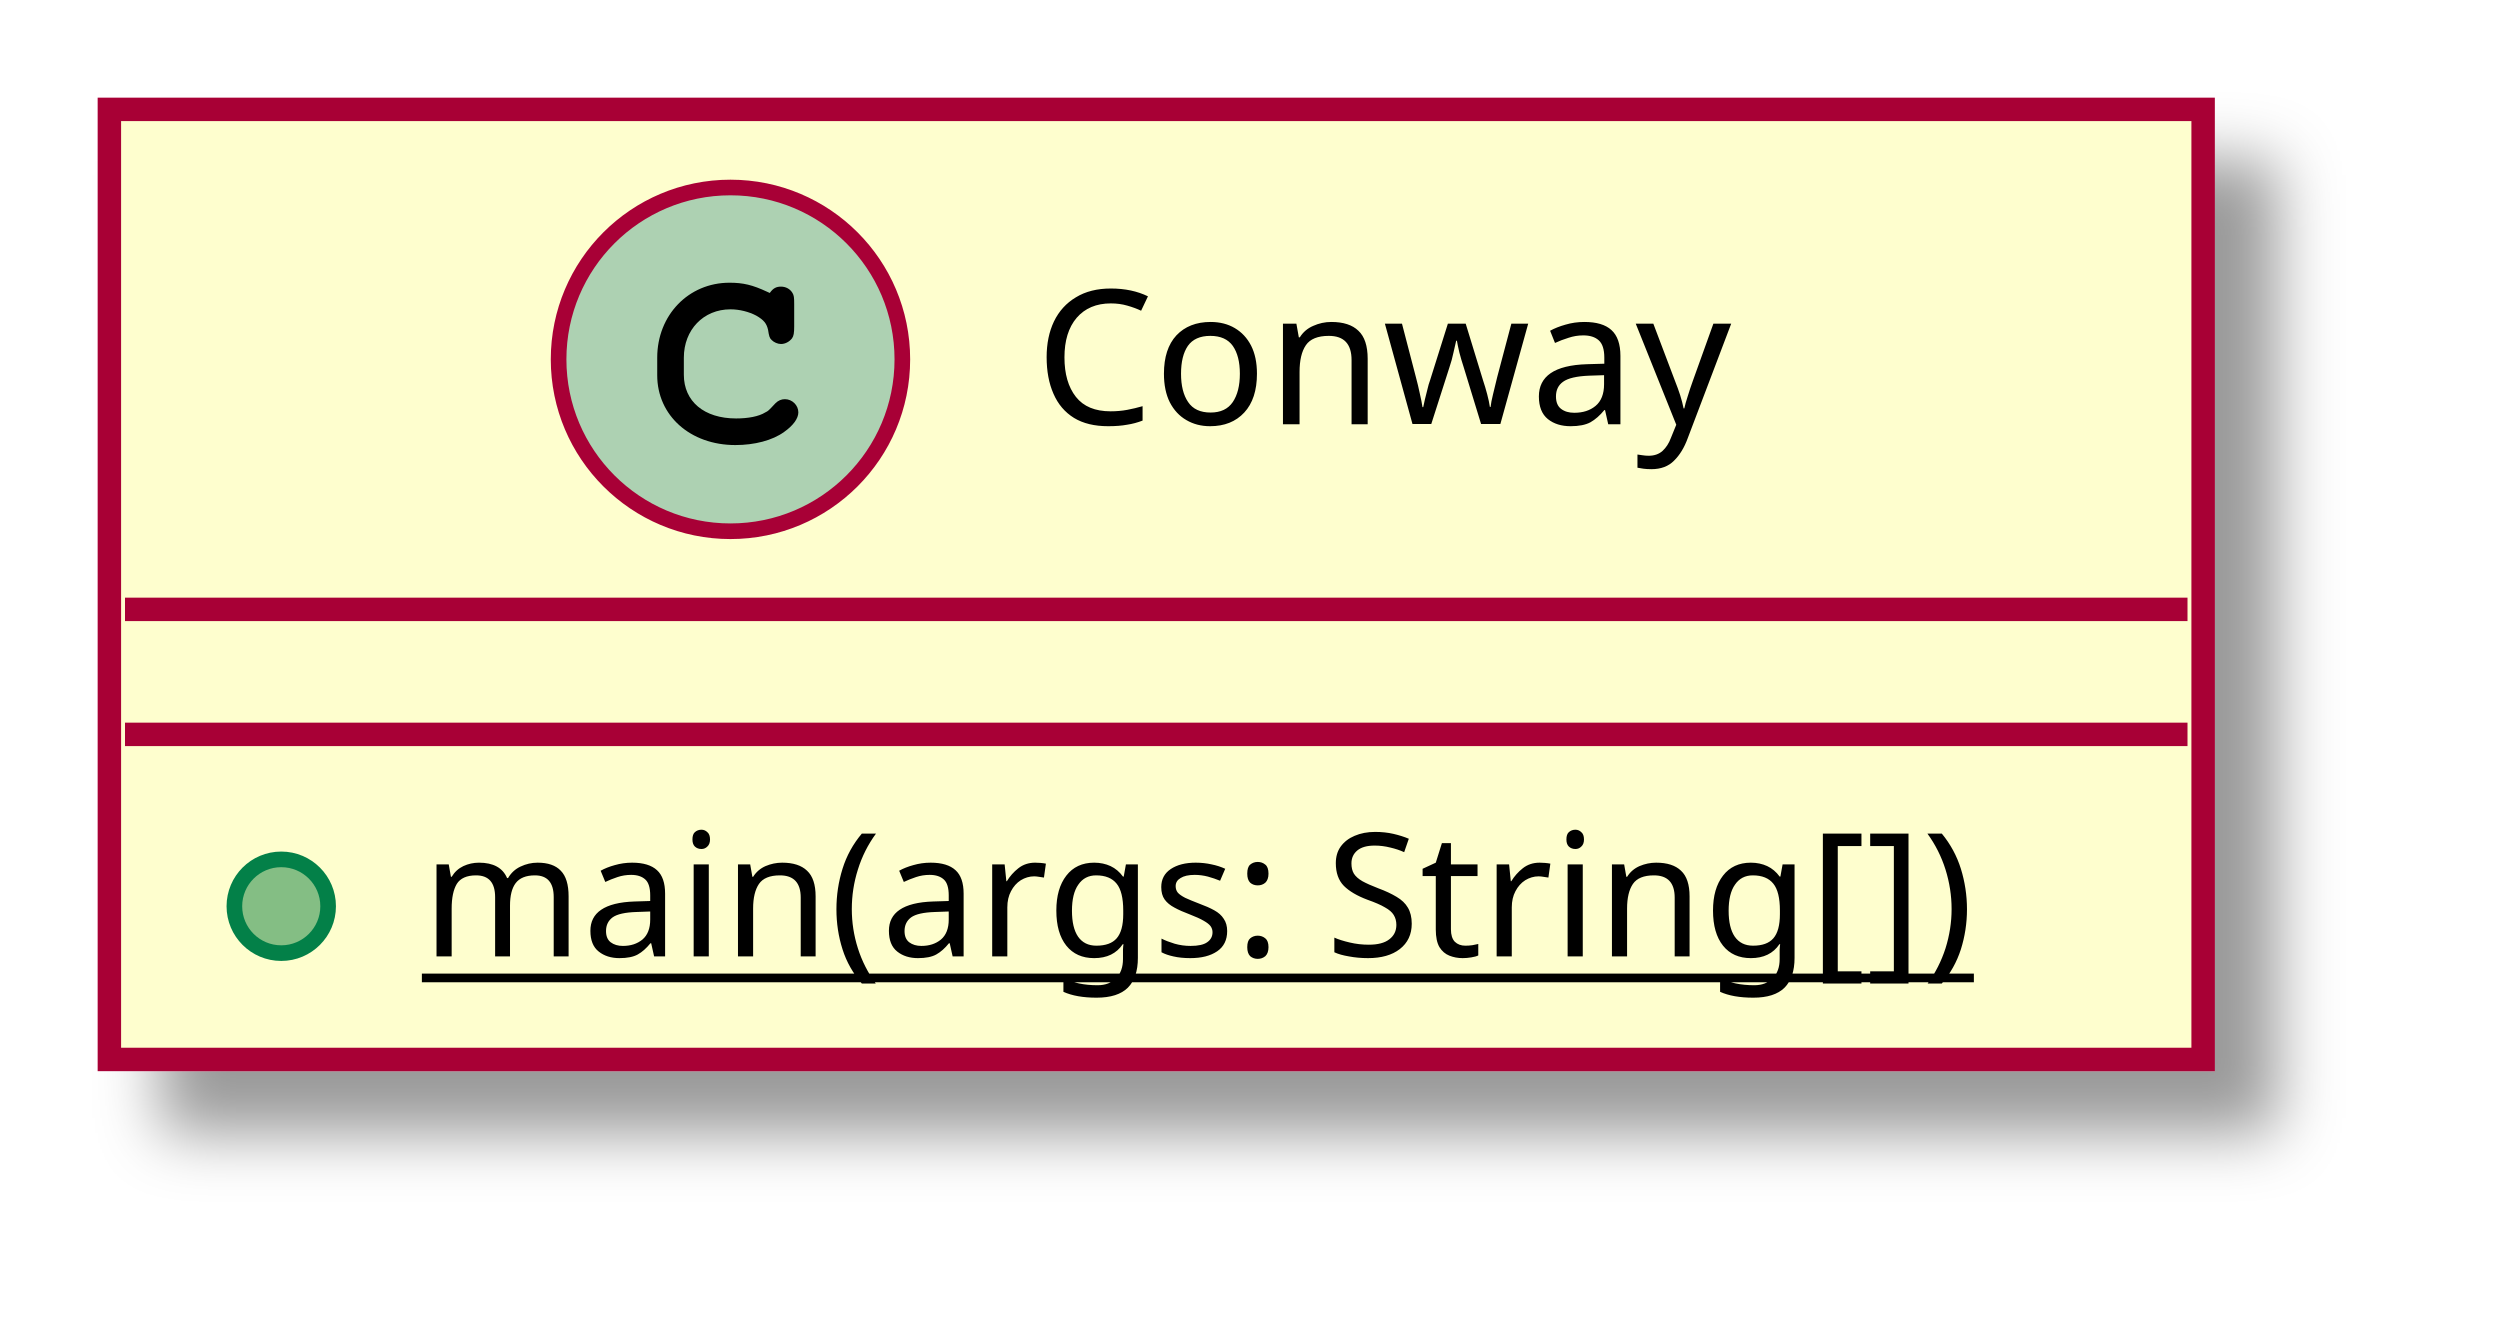
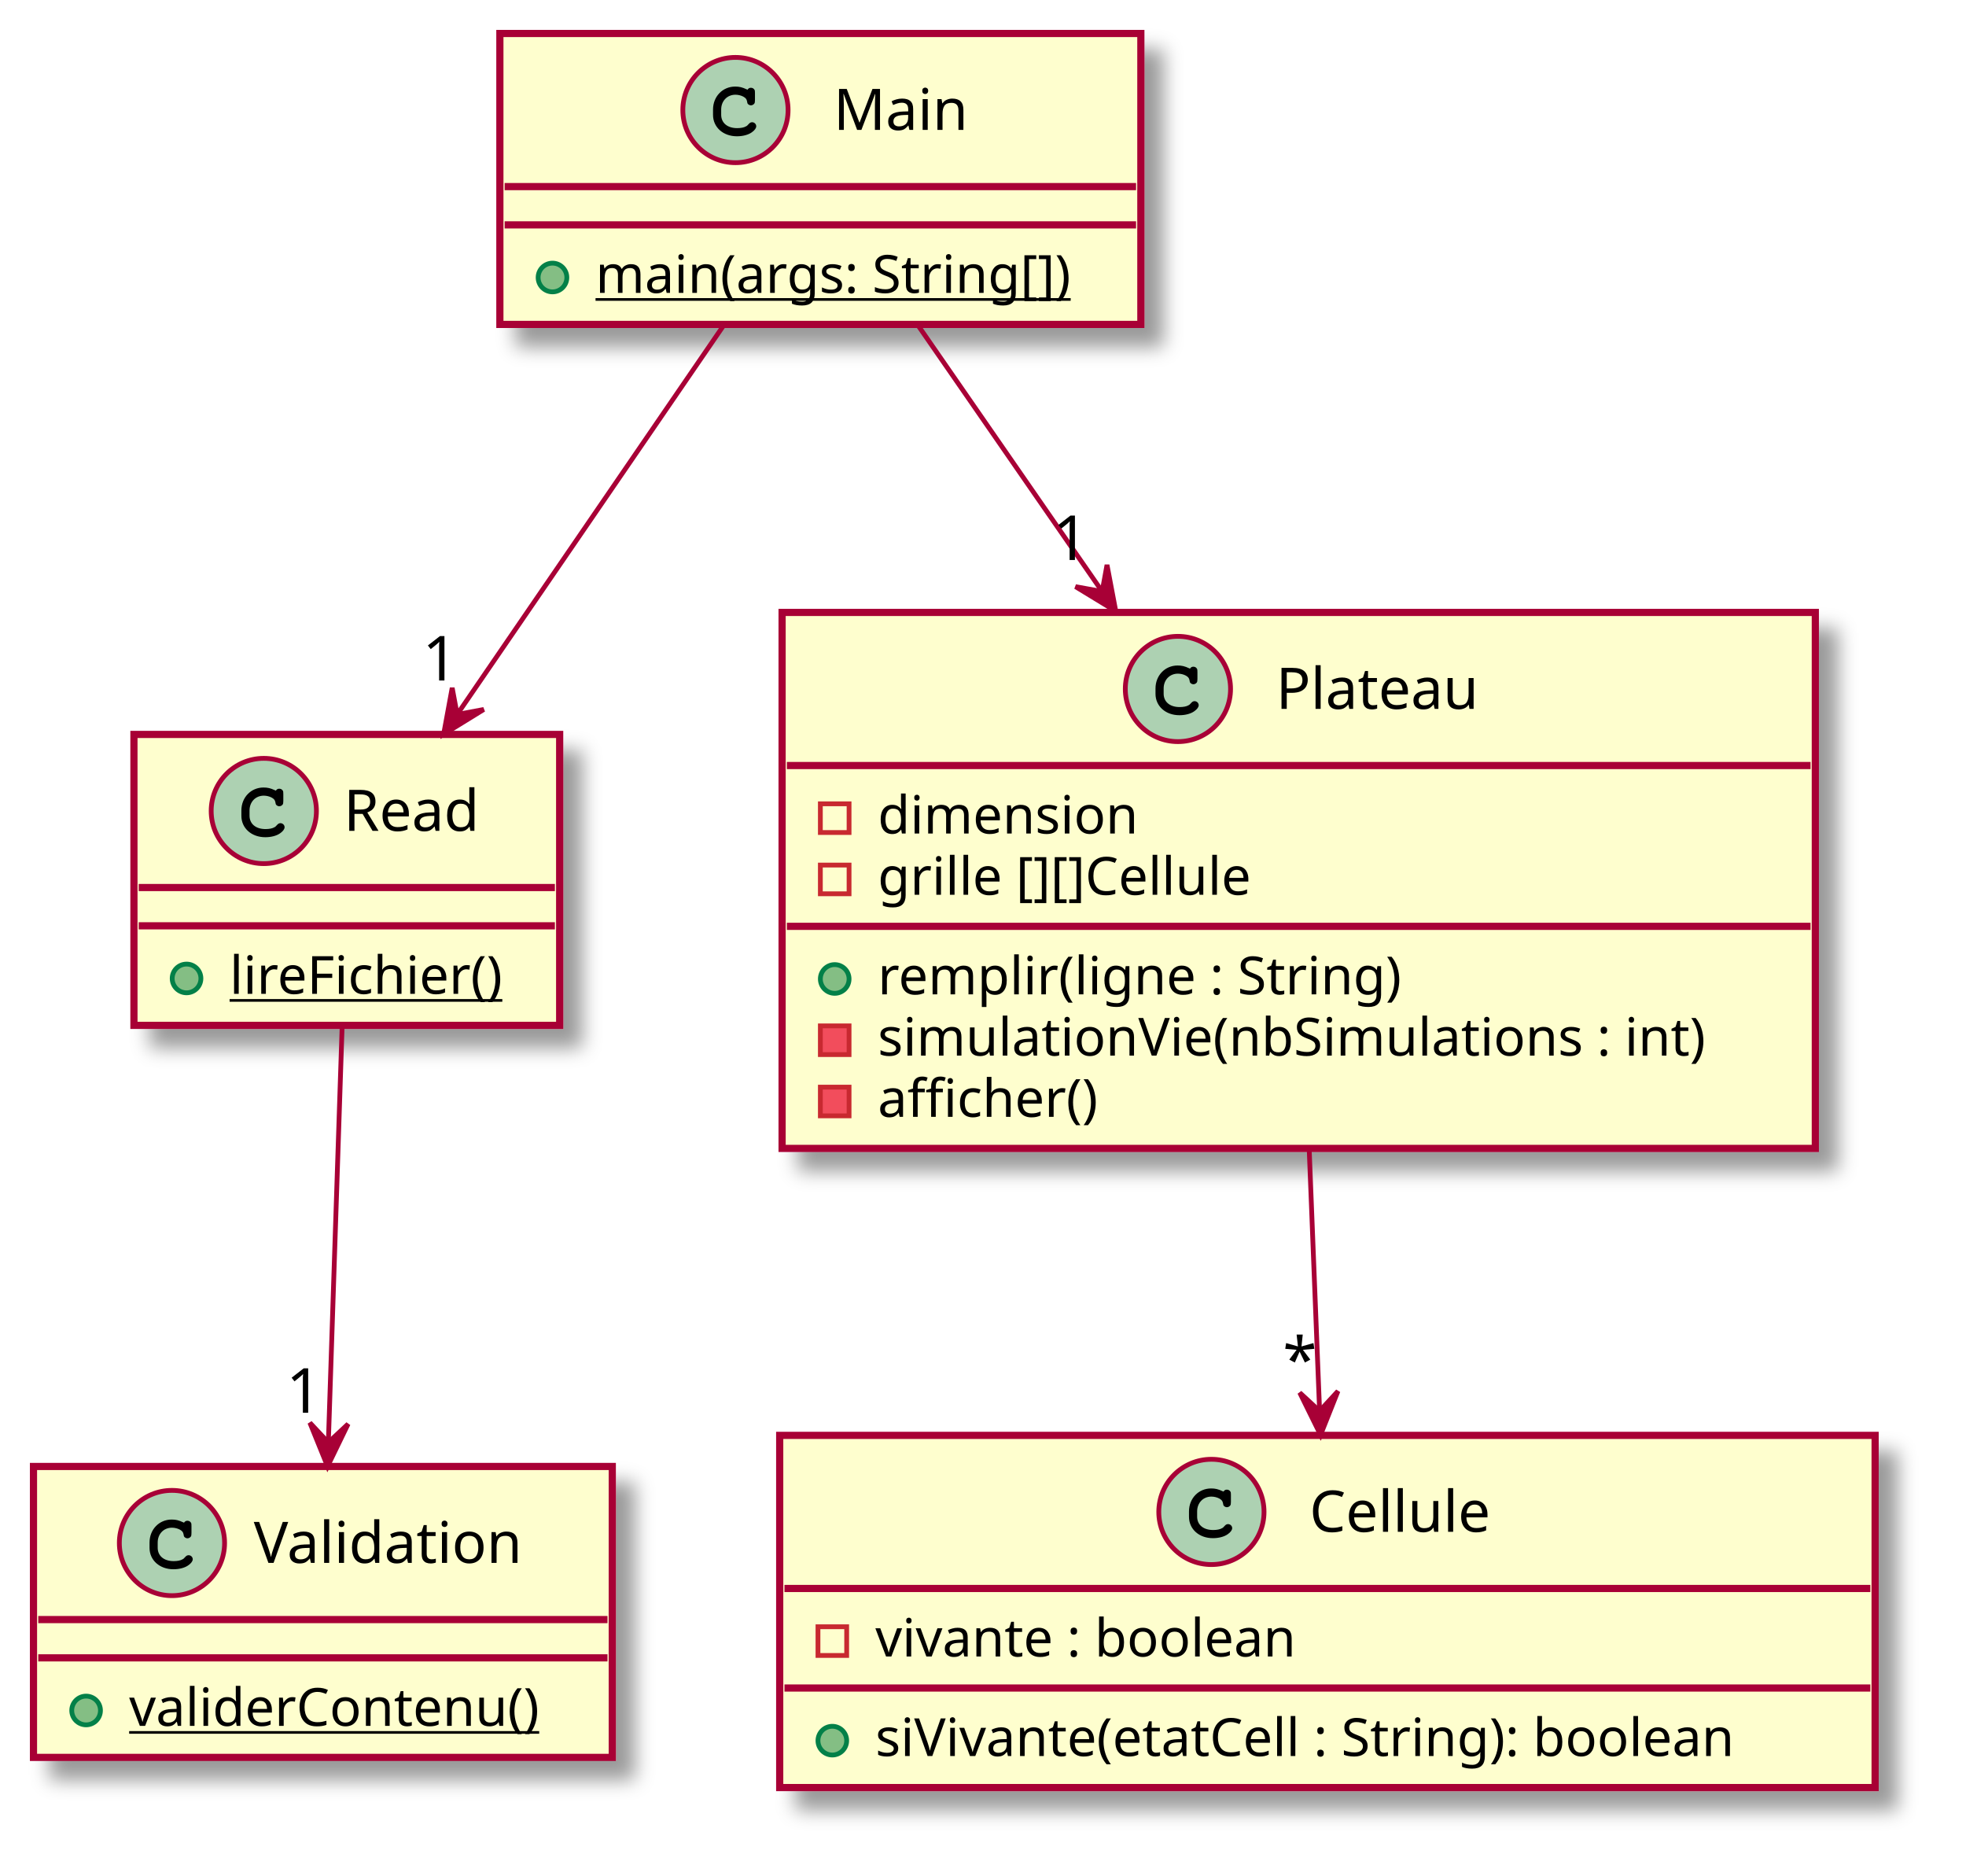
- <svg xmlns="http://www.w3.org/2000/svg" contentScriptType="application/ecmascript" contentStyleType="text/css" height="86px" preserveAspectRatio="none" style="width:160px;height:86px;" version="1.1" viewBox="0 0 160 86" width="160px" zoomAndPan="magnify">
+ <svg xmlns="http://www.w3.org/2000/svg" contentScriptType="application/ecmascript" contentStyleType="text/css" height="392px" preserveAspectRatio="none" style="width:411px;height:392px;" version="1.1" viewBox="0 0 411 392" width="411px" zoomAndPan="magnify">
  <defs>
-     <filter height="300%" id="f486l5kiqemaq" width="300%" x="-1" y="-1">
+     <filter height="300%" id="fuhulrcbogbc8" width="300%" x="-1" y="-1">
      <feGaussianBlur result="blurOut" stdDeviation="2.0" />
      <feColorMatrix in="blurOut" result="blurOut2" type="matrix" values="0 0 0 0 0 0 0 0 0 0 0 0 0 0 0 0 0 0 .4 0" />
      <feOffset dx="4.0" dy="4.0" in="blurOut2" result="blurOut3" />
      <feBlend in="SourceGraphic" in2="blurOut3" mode="normal" />
    </filter>
  </defs>
  <g>
-     <rect codeLine="1" fill="#FEFECE" filter="url(#f486l5kiqemaq)" height="60.805" id="Conway" style="stroke: #A80036; stroke-width: 1.5;" width="134" x="7" y="7" />
-     <ellipse cx="46.75" cy="23" fill="#ADD1B2" rx="11" ry="11" style="stroke: #A80036; stroke-width: 1.0;" />
-     <path d="M49.094,18.672 C48.156,18.234 47.562,18.094 46.688,18.094 C44.062,18.094 42.062,20.172 42.062,22.891 L42.062,24.016 C42.062,26.594 44.172,28.484 47.062,28.484 C48.281,28.484 49.438,28.188 50.188,27.641 C50.766,27.234 51.094,26.781 51.094,26.391 C51.094,25.938 50.703,25.547 50.234,25.547 C50.016,25.547 49.812,25.625 49.625,25.812 C49.172,26.297 49.172,26.297 48.984,26.391 C48.562,26.656 47.875,26.781 47.109,26.781 C45.062,26.781 43.766,25.688 43.766,23.984 L43.766,22.891 C43.766,21.109 45.016,19.797 46.75,19.797 C47.328,19.797 47.938,19.953 48.406,20.203 C48.891,20.484 49.062,20.703 49.156,21.109 C49.219,21.516 49.25,21.641 49.391,21.766 C49.531,21.906 49.766,22.016 49.984,22.016 C50.25,22.016 50.516,21.875 50.688,21.656 C50.797,21.5 50.828,21.312 50.828,20.891 L50.828,19.469 C50.828,19.031 50.812,18.906 50.719,18.75 C50.562,18.484 50.281,18.344 49.984,18.344 C49.688,18.344 49.484,18.438 49.266,18.75 L49.094,18.672 Z " />
-     <text fill="#000000" font-family="sans-serif" font-size="12" lengthAdjust="spacingAndGlyphs" textLength="47" x="66.25" y="27.154">Conway</text>
-     <line style="stroke: #A80036; stroke-width: 1.5;" x1="8" x2="140" y1="39" y2="39" />
-     <line style="stroke: #A80036; stroke-width: 1.5;" x1="8" x2="140" y1="47" y2="47" />
-     <ellipse cx="18" cy="58" fill="#84BE84" rx="3" ry="3" style="stroke: #038048; stroke-width: 1.0;" />
-     <text fill="#000000" font-family="sans-serif" font-size="11" lengthAdjust="spacingAndGlyphs" text-decoration="underline" textLength="108" x="27" y="61.21">main(args: String[])</text>
+     <rect codeLine="1" fill="#FEFECE" filter="url(#fuhulrcbogbc8)" height="60.805" id="Main" style="stroke: #A80036; stroke-width: 1.5;" width="134" x="104.5" y="7" />
+     <ellipse cx="153.75" cy="23" fill="#ADD1B2" rx="11" ry="11" style="stroke: #A80036; stroke-width: 1.0;" />
+     <path d="M156.094,18.672 C155.156,18.234 154.562,18.094 153.688,18.094 C151.062,18.094 149.062,20.172 149.062,22.891 L149.062,24.016 C149.062,26.594 151.172,28.484 154.062,28.484 C155.281,28.484 156.438,28.188 157.188,27.641 C157.766,27.234 158.094,26.781 158.094,26.391 C158.094,25.938 157.703,25.547 157.234,25.547 C157.016,25.547 156.812,25.625 156.625,25.812 C156.172,26.297 156.172,26.297 155.984,26.391 C155.562,26.656 154.875,26.781 154.109,26.781 C152.062,26.781 150.766,25.688 150.766,23.984 L150.766,22.891 C150.766,21.109 152.016,19.797 153.75,19.797 C154.328,19.797 154.938,19.953 155.406,20.203 C155.891,20.484 156.062,20.703 156.156,21.109 C156.219,21.516 156.25,21.641 156.391,21.766 C156.531,21.906 156.766,22.016 156.984,22.016 C157.25,22.016 157.516,21.875 157.688,21.656 C157.797,21.5 157.828,21.312 157.828,20.891 L157.828,19.469 C157.828,19.031 157.812,18.906 157.719,18.75 C157.562,18.484 157.281,18.344 156.984,18.344 C156.688,18.344 156.484,18.438 156.266,18.75 L156.094,18.672 Z " />
+     <text fill="#000000" font-family="sans-serif" font-size="12" lengthAdjust="spacingAndGlyphs" textLength="27" x="174.25" y="27.154">Main</text>
+     <line style="stroke: #A80036; stroke-width: 1.5;" x1="105.5" x2="237.5" y1="39" y2="39" />
+     <line style="stroke: #A80036; stroke-width: 1.5;" x1="105.5" x2="237.5" y1="47" y2="47" />
+     <ellipse cx="115.5" cy="58" fill="#84BE84" rx="3" ry="3" style="stroke: #038048; stroke-width: 1.0;" />
+     <text fill="#000000" font-family="sans-serif" font-size="11" lengthAdjust="spacingAndGlyphs" text-decoration="underline" textLength="108" x="124.5" y="61.21">main(args: String[])</text>
+     <rect codeLine="5" fill="#FEFECE" filter="url(#fuhulrcbogbc8)" height="60.805" id="Read" style="stroke: #A80036; stroke-width: 1.5;" width="89" x="28" y="153.5" />
+     <ellipse cx="55.15" cy="169.5" fill="#ADD1B2" rx="11" ry="11" style="stroke: #A80036; stroke-width: 1.0;" />
+     <path d="M57.494,165.172 C56.556,164.734 55.962,164.594 55.087,164.594 C52.462,164.594 50.462,166.672 50.462,169.391 L50.462,170.516 C50.462,173.094 52.572,174.984 55.462,174.984 C56.681,174.984 57.837,174.688 58.587,174.141 C59.166,173.734 59.494,173.281 59.494,172.891 C59.494,172.438 59.103,172.047 58.634,172.047 C58.416,172.047 58.212,172.125 58.025,172.312 C57.572,172.797 57.572,172.797 57.384,172.891 C56.962,173.156 56.275,173.281 55.509,173.281 C53.462,173.281 52.166,172.188 52.166,170.484 L52.166,169.391 C52.166,167.609 53.416,166.297 55.15,166.297 C55.728,166.297 56.337,166.453 56.806,166.703 C57.291,166.984 57.462,167.203 57.556,167.609 C57.619,168.016 57.65,168.141 57.791,168.266 C57.931,168.406 58.166,168.516 58.384,168.516 C58.65,168.516 58.916,168.375 59.087,168.156 C59.197,168 59.228,167.812 59.228,167.391 L59.228,165.969 C59.228,165.531 59.212,165.406 59.119,165.25 C58.962,164.984 58.681,164.844 58.384,164.844 C58.087,164.844 57.884,164.938 57.666,165.25 L57.494,165.172 Z " />
+     <text fill="#000000" font-family="sans-serif" font-size="12" lengthAdjust="spacingAndGlyphs" textLength="30" x="71.85" y="173.654">Read</text>
+     <line style="stroke: #A80036; stroke-width: 1.5;" x1="29" x2="116" y1="185.5" y2="185.5" />
+     <line style="stroke: #A80036; stroke-width: 1.5;" x1="29" x2="116" y1="193.5" y2="193.5" />
+     <ellipse cx="39" cy="204.5" fill="#84BE84" rx="3" ry="3" style="stroke: #038048; stroke-width: 1.0;" />
+     <text fill="#000000" font-family="sans-serif" font-size="11" lengthAdjust="spacingAndGlyphs" text-decoration="underline" textLength="63" x="48" y="207.71">lireFichier()</text>
+     <rect codeLine="9" fill="#FEFECE" filter="url(#fuhulrcbogbc8)" height="60.805" id="Validation" style="stroke: #A80036; stroke-width: 1.5;" width="121" x="7" y="306.5" />
+     <ellipse cx="35.95" cy="322.5" fill="#ADD1B2" rx="11" ry="11" style="stroke: #A80036; stroke-width: 1.0;" />
+     <path d="M38.294,318.172 C37.356,317.734 36.763,317.594 35.888,317.594 C33.263,317.594 31.262,319.672 31.262,322.391 L31.262,323.516 C31.262,326.094 33.372,327.984 36.263,327.984 C37.481,327.984 38.638,327.688 39.388,327.141 C39.966,326.734 40.294,326.281 40.294,325.891 C40.294,325.438 39.903,325.047 39.434,325.047 C39.216,325.047 39.013,325.125 38.825,325.312 C38.372,325.797 38.372,325.797 38.184,325.891 C37.763,326.156 37.075,326.281 36.309,326.281 C34.263,326.281 32.966,325.188 32.966,323.484 L32.966,322.391 C32.966,320.609 34.216,319.297 35.95,319.297 C36.528,319.297 37.138,319.453 37.606,319.703 C38.091,319.984 38.263,320.203 38.356,320.609 C38.419,321.016 38.45,321.141 38.591,321.266 C38.731,321.406 38.966,321.516 39.184,321.516 C39.45,321.516 39.716,321.375 39.888,321.156 C39.997,321 40.028,320.812 40.028,320.391 L40.028,318.969 C40.028,318.531 40.013,318.406 39.919,318.25 C39.763,317.984 39.481,317.844 39.184,317.844 C38.888,317.844 38.684,317.938 38.466,318.25 L38.294,318.172 Z " />
+     <text fill="#000000" font-family="sans-serif" font-size="12" lengthAdjust="spacingAndGlyphs" textLength="58" x="53.05" y="326.654">Validation</text>
+     <line style="stroke: #A80036; stroke-width: 1.5;" x1="8" x2="127" y1="338.5" y2="338.5" />
+     <line style="stroke: #A80036; stroke-width: 1.5;" x1="8" x2="127" y1="346.5" y2="346.5" />
+     <ellipse cx="18" cy="357.5" fill="#84BE84" rx="3" ry="3" style="stroke: #038048; stroke-width: 1.0;" />
+     <text fill="#000000" font-family="sans-serif" font-size="11" lengthAdjust="spacingAndGlyphs" text-decoration="underline" textLength="95" x="27" y="360.71">validerContenu()</text>
+     <rect codeLine="13" fill="#FEFECE" filter="url(#fuhulrcbogbc8)" height="112.023" id="Plateau" style="stroke: #A80036; stroke-width: 1.5;" width="216" x="163.5" y="128" />
+     <ellipse cx="246.25" cy="144" fill="#ADD1B2" rx="11" ry="11" style="stroke: #A80036; stroke-width: 1.0;" />
+     <path d="M248.594,139.672 C247.656,139.234 247.062,139.094 246.188,139.094 C243.562,139.094 241.562,141.172 241.562,143.891 L241.562,145.016 C241.562,147.594 243.672,149.484 246.562,149.484 C247.781,149.484 248.938,149.188 249.688,148.641 C250.266,148.234 250.594,147.781 250.594,147.391 C250.594,146.938 250.203,146.547 249.734,146.547 C249.516,146.547 249.312,146.625 249.125,146.812 C248.672,147.297 248.672,147.297 248.484,147.391 C248.062,147.656 247.375,147.781 246.609,147.781 C244.562,147.781 243.266,146.688 243.266,144.984 L243.266,143.891 C243.266,142.109 244.516,140.797 246.25,140.797 C246.828,140.797 247.438,140.953 247.906,141.203 C248.391,141.484 248.562,141.703 248.656,142.109 C248.719,142.516 248.75,142.641 248.891,142.766 C249.031,142.906 249.266,143.016 249.484,143.016 C249.75,143.016 250.016,142.875 250.188,142.656 C250.297,142.5 250.328,142.312 250.328,141.891 L250.328,140.469 C250.328,140.031 250.312,139.906 250.219,139.75 C250.062,139.484 249.781,139.344 249.484,139.344 C249.188,139.344 248.984,139.438 248.766,139.75 L248.594,139.672 Z " />
+     <text fill="#000000" font-family="sans-serif" font-size="12" lengthAdjust="spacingAndGlyphs" textLength="42" x="266.75" y="148.154">Plateau</text>
+     <line style="stroke: #A80036; stroke-width: 1.5;" x1="164.5" x2="378.5" y1="160" y2="160" />
+     <rect fill="none" height="6" style="stroke: #C82930; stroke-width: 1.0;" width="6" x="171.5" y="168" />
+     <text fill="#000000" font-family="sans-serif" font-size="11" lengthAdjust="spacingAndGlyphs" textLength="59" x="183.5" y="174.21">dimension</text>
+     <rect fill="none" height="6" style="stroke: #C82930; stroke-width: 1.0;" width="6" x="171.5" y="180.805" />
+     <text fill="#000000" font-family="sans-serif" font-size="11" lengthAdjust="spacingAndGlyphs" textLength="88" x="183.5" y="187.015">grille [][]Cellule</text>
+     <line style="stroke: #A80036; stroke-width: 1.5;" x1="164.5" x2="378.5" y1="193.609" y2="193.609" />
+     <ellipse cx="174.5" cy="204.609" fill="#84BE84" rx="3" ry="3" style="stroke: #038048; stroke-width: 1.0;" />
+     <text fill="#000000" font-family="sans-serif" font-size="11" lengthAdjust="spacingAndGlyphs" textLength="120" x="183.5" y="207.82">remplir(ligne : String)</text>
+     <rect fill="#F24D5C" height="6" style="stroke: #C82930; stroke-width: 1.0;" width="6" x="171.5" y="214.414" />
+     <text fill="#000000" font-family="sans-serif" font-size="11" lengthAdjust="spacingAndGlyphs" textLength="190" x="183.5" y="220.625">simulationVie(nbSimulations : int)</text>
+     <rect fill="#F24D5C" height="6" style="stroke: #C82930; stroke-width: 1.0;" width="6" x="171.5" y="227.219" />
+     <text fill="#000000" font-family="sans-serif" font-size="11" lengthAdjust="spacingAndGlyphs" textLength="51" x="183.5" y="233.429">afficher()</text>
+     <rect codeLine="21" fill="#FEFECE" filter="url(#fuhulrcbogbc8)" height="73.609" id="Cellule" style="stroke: #A80036; stroke-width: 1.5;" width="229" x="163" y="300" />
+     <ellipse cx="253.25" cy="316" fill="#ADD1B2" rx="11" ry="11" style="stroke: #A80036; stroke-width: 1.0;" />
+     <path d="M255.594,311.672 C254.656,311.234 254.062,311.094 253.188,311.094 C250.562,311.094 248.562,313.172 248.562,315.891 L248.562,317.016 C248.562,319.594 250.672,321.484 253.562,321.484 C254.781,321.484 255.938,321.188 256.688,320.641 C257.266,320.234 257.594,319.781 257.594,319.391 C257.594,318.938 257.203,318.547 256.734,318.547 C256.516,318.547 256.312,318.625 256.125,318.812 C255.672,319.297 255.672,319.297 255.484,319.391 C255.062,319.656 254.375,319.781 253.609,319.781 C251.562,319.781 250.266,318.688 250.266,316.984 L250.266,315.891 C250.266,314.109 251.516,312.797 253.25,312.797 C253.828,312.797 254.438,312.953 254.906,313.203 C255.391,313.484 255.562,313.703 255.656,314.109 C255.719,314.516 255.75,314.641 255.891,314.766 C256.031,314.906 256.266,315.016 256.484,315.016 C256.75,315.016 257.016,314.875 257.188,314.656 C257.297,314.5 257.328,314.312 257.328,313.891 L257.328,312.469 C257.328,312.031 257.312,311.906 257.219,311.75 C257.062,311.484 256.781,311.344 256.484,311.344 C256.188,311.344 255.984,311.438 255.766,311.75 L255.594,311.672 Z " />
+     <text fill="#000000" font-family="sans-serif" font-size="12" lengthAdjust="spacingAndGlyphs" textLength="40" x="273.75" y="320.154">Cellule</text>
+     <line style="stroke: #A80036; stroke-width: 1.5;" x1="164" x2="391" y1="332" y2="332" />
+     <rect fill="none" height="6" style="stroke: #C82930; stroke-width: 1.0;" width="6" x="171" y="340" />
+     <text fill="#000000" font-family="sans-serif" font-size="11" lengthAdjust="spacingAndGlyphs" textLength="100" x="183" y="346.21">vivante : boolean</text>
+     <line style="stroke: #A80036; stroke-width: 1.5;" x1="164" x2="391" y1="352.805" y2="352.805" />
+     <ellipse cx="174" cy="363.805" fill="#84BE84" rx="3" ry="3" style="stroke: #038048; stroke-width: 1.0;" />
+     <text fill="#000000" font-family="sans-serif" font-size="11" lengthAdjust="spacingAndGlyphs" textLength="203" x="183" y="367.015">siVivante(etatCell : String): boolean</text>
+     <path codeLine="26" d="M151.227,68.09 C135.077,91.663 112.461,124.673 95.61,149.269 " fill="none" id="Main-to-Read" style="stroke: #A80036; stroke-width: 1.0;" />
+     <polygon fill="#A80036" points="92.746,153.449,101.132,148.285,95.572,149.324,94.532,143.763,92.746,153.449" style="stroke: #A80036; stroke-width: 1.0;" />
+     <text fill="#000000" font-family="sans-serif" font-size="13" lengthAdjust="spacingAndGlyphs" textLength="8" x="88.3" y="142.228">1</text>
+     <path codeLine="27" d="M71.512,214.833 C70.688,239.731 69.512,275.243 68.646,301.388 " fill="none" id="Read-to-Validation" style="stroke: #A80036; stroke-width: 1.0;" />
+     <polygon fill="#A80036" points="68.477,306.486,72.773,297.624,68.643,301.489,64.778,297.359,68.477,306.486" style="stroke: #A80036; stroke-width: 1.0;" />
+     <text fill="#000000" font-family="sans-serif" font-size="13" lengthAdjust="spacingAndGlyphs" textLength="8" x="59.816" y="295.274">1</text>
+     <path codeLine="28" d="M191.978,68.09 C203.027,84.057 217.074,104.355 230.278,123.434 " fill="none" id="Main-to-Plateau" style="stroke: #A80036; stroke-width: 1.0;" />
+     <polygon fill="#A80036" points="233.257,127.739,231.424,118.062,230.411,123.628,224.846,122.615,233.257,127.739" style="stroke: #A80036; stroke-width: 1.0;" />
+     <text fill="#000000" font-family="sans-serif" font-size="13" lengthAdjust="spacingAndGlyphs" textLength="8" x="220.109" y="117.042">1</text>
+     <path codeLine="29" d="M273.7,240.369 C274.415,258.371 275.196,278.021 275.863,294.8 " fill="none" id="Plateau-to-Cellule" style="stroke: #A80036; stroke-width: 1.0;" />
+     <polygon fill="#A80036" points="276.066,299.91,279.705,290.758,275.867,294.914,271.712,291.076,276.066,299.91" style="stroke: #A80036; stroke-width: 1.0;" />
+     <text fill="#000000" font-family="sans-serif" font-size="13" lengthAdjust="spacingAndGlyphs" textLength="7" x="268.156" y="288.803">*</text>
  </g>
</svg>
